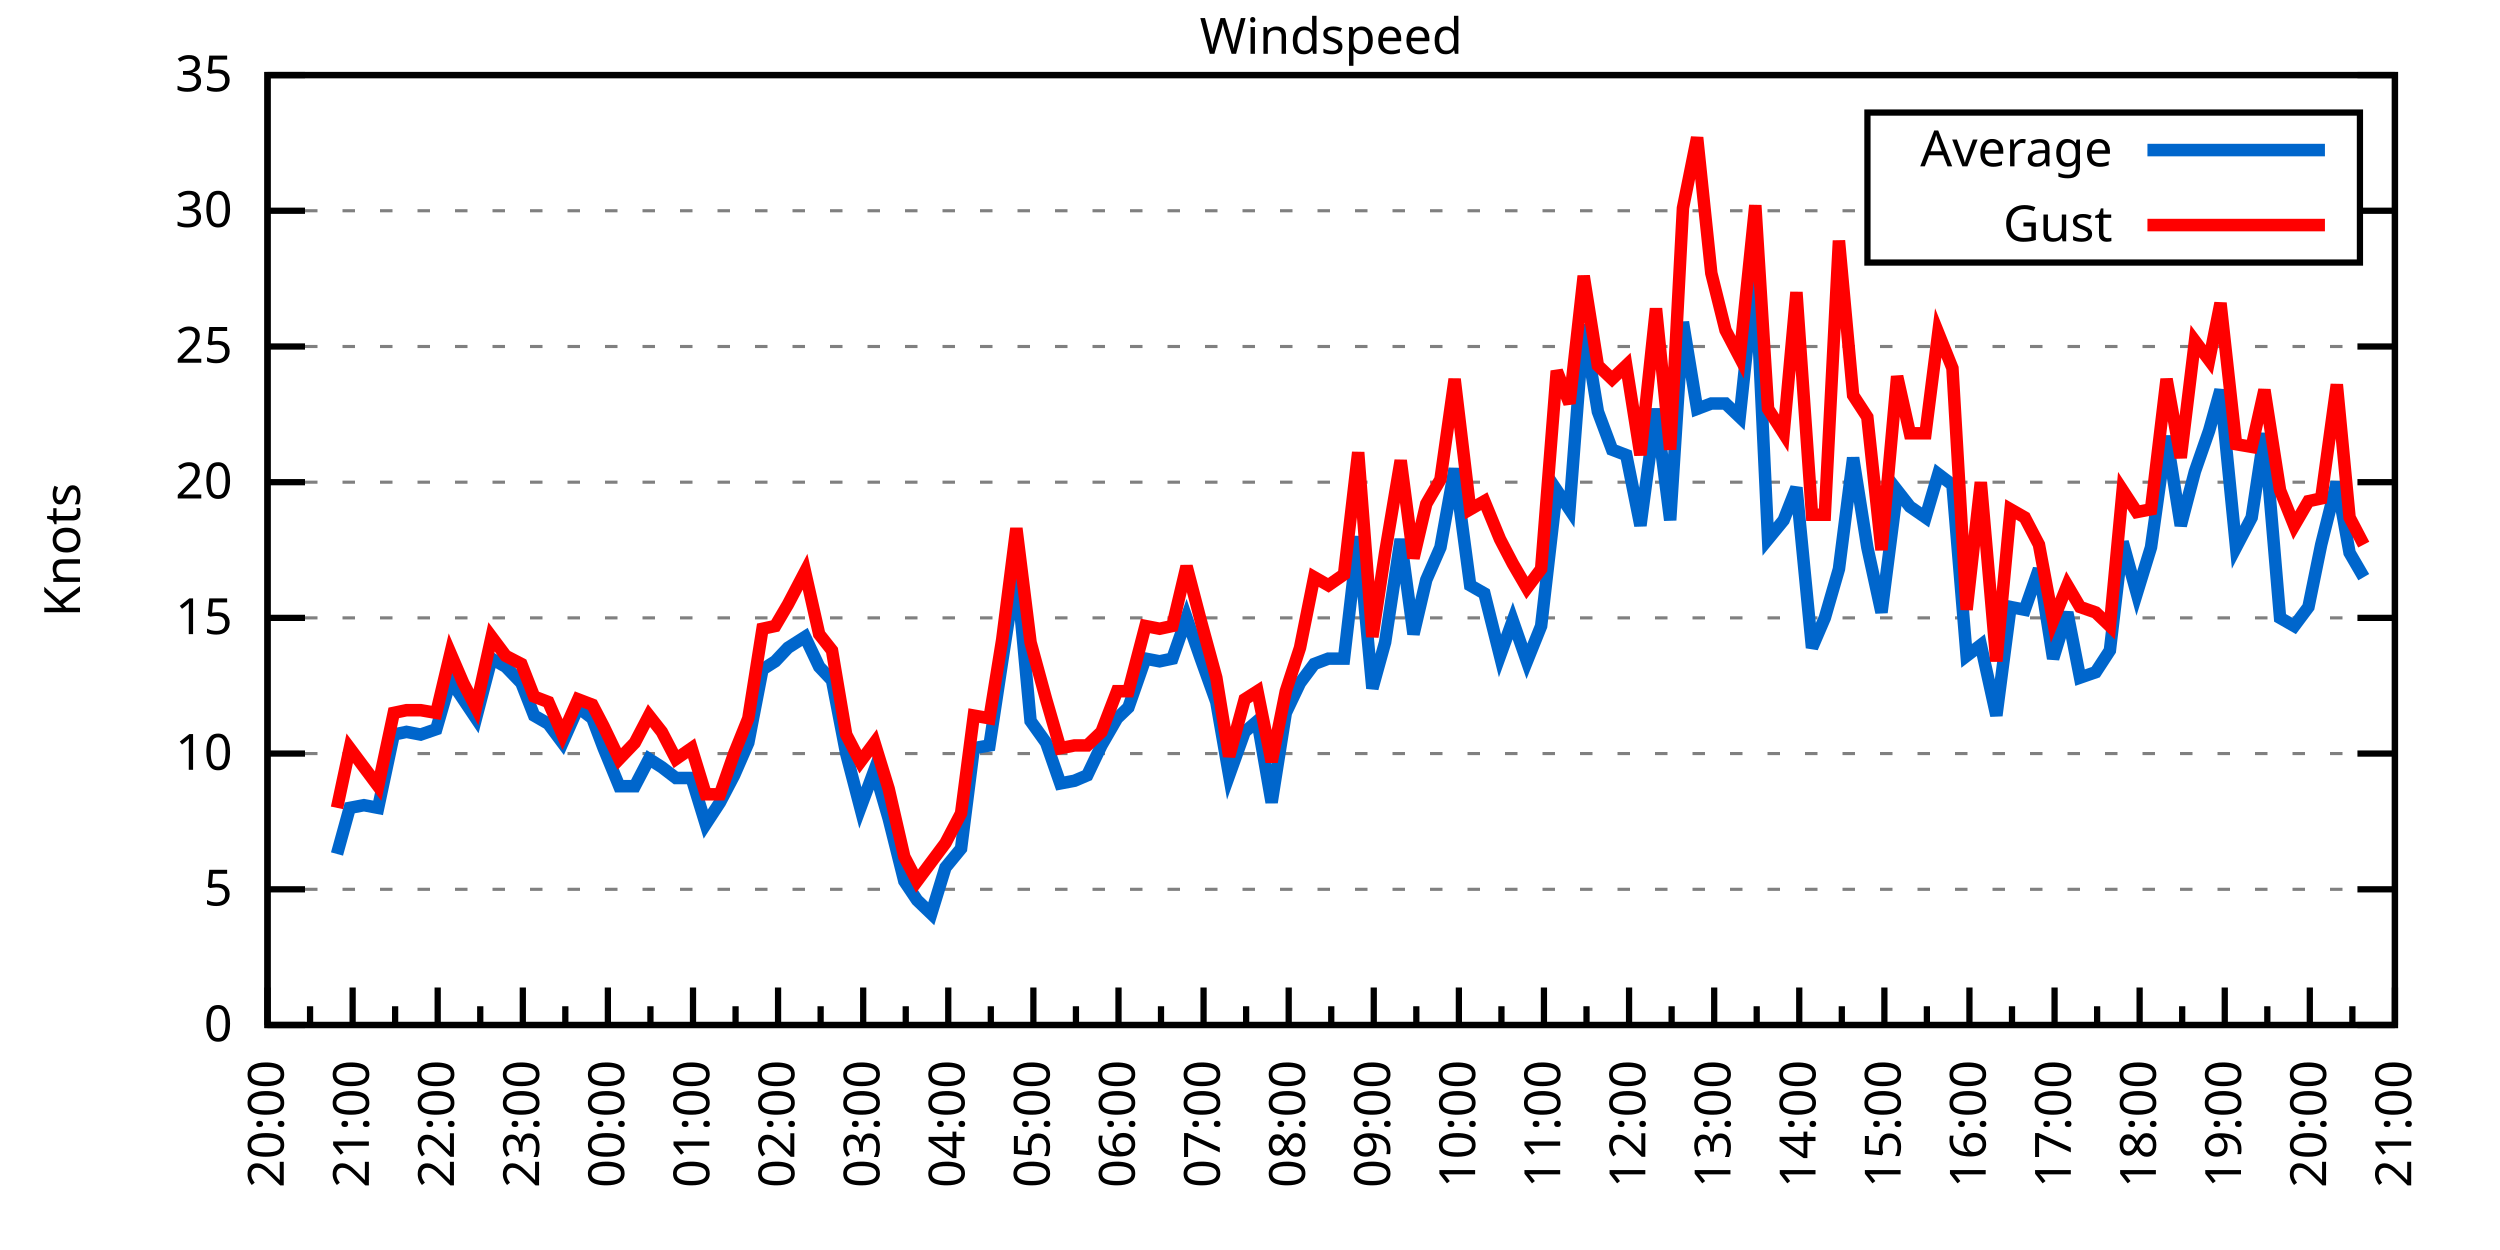
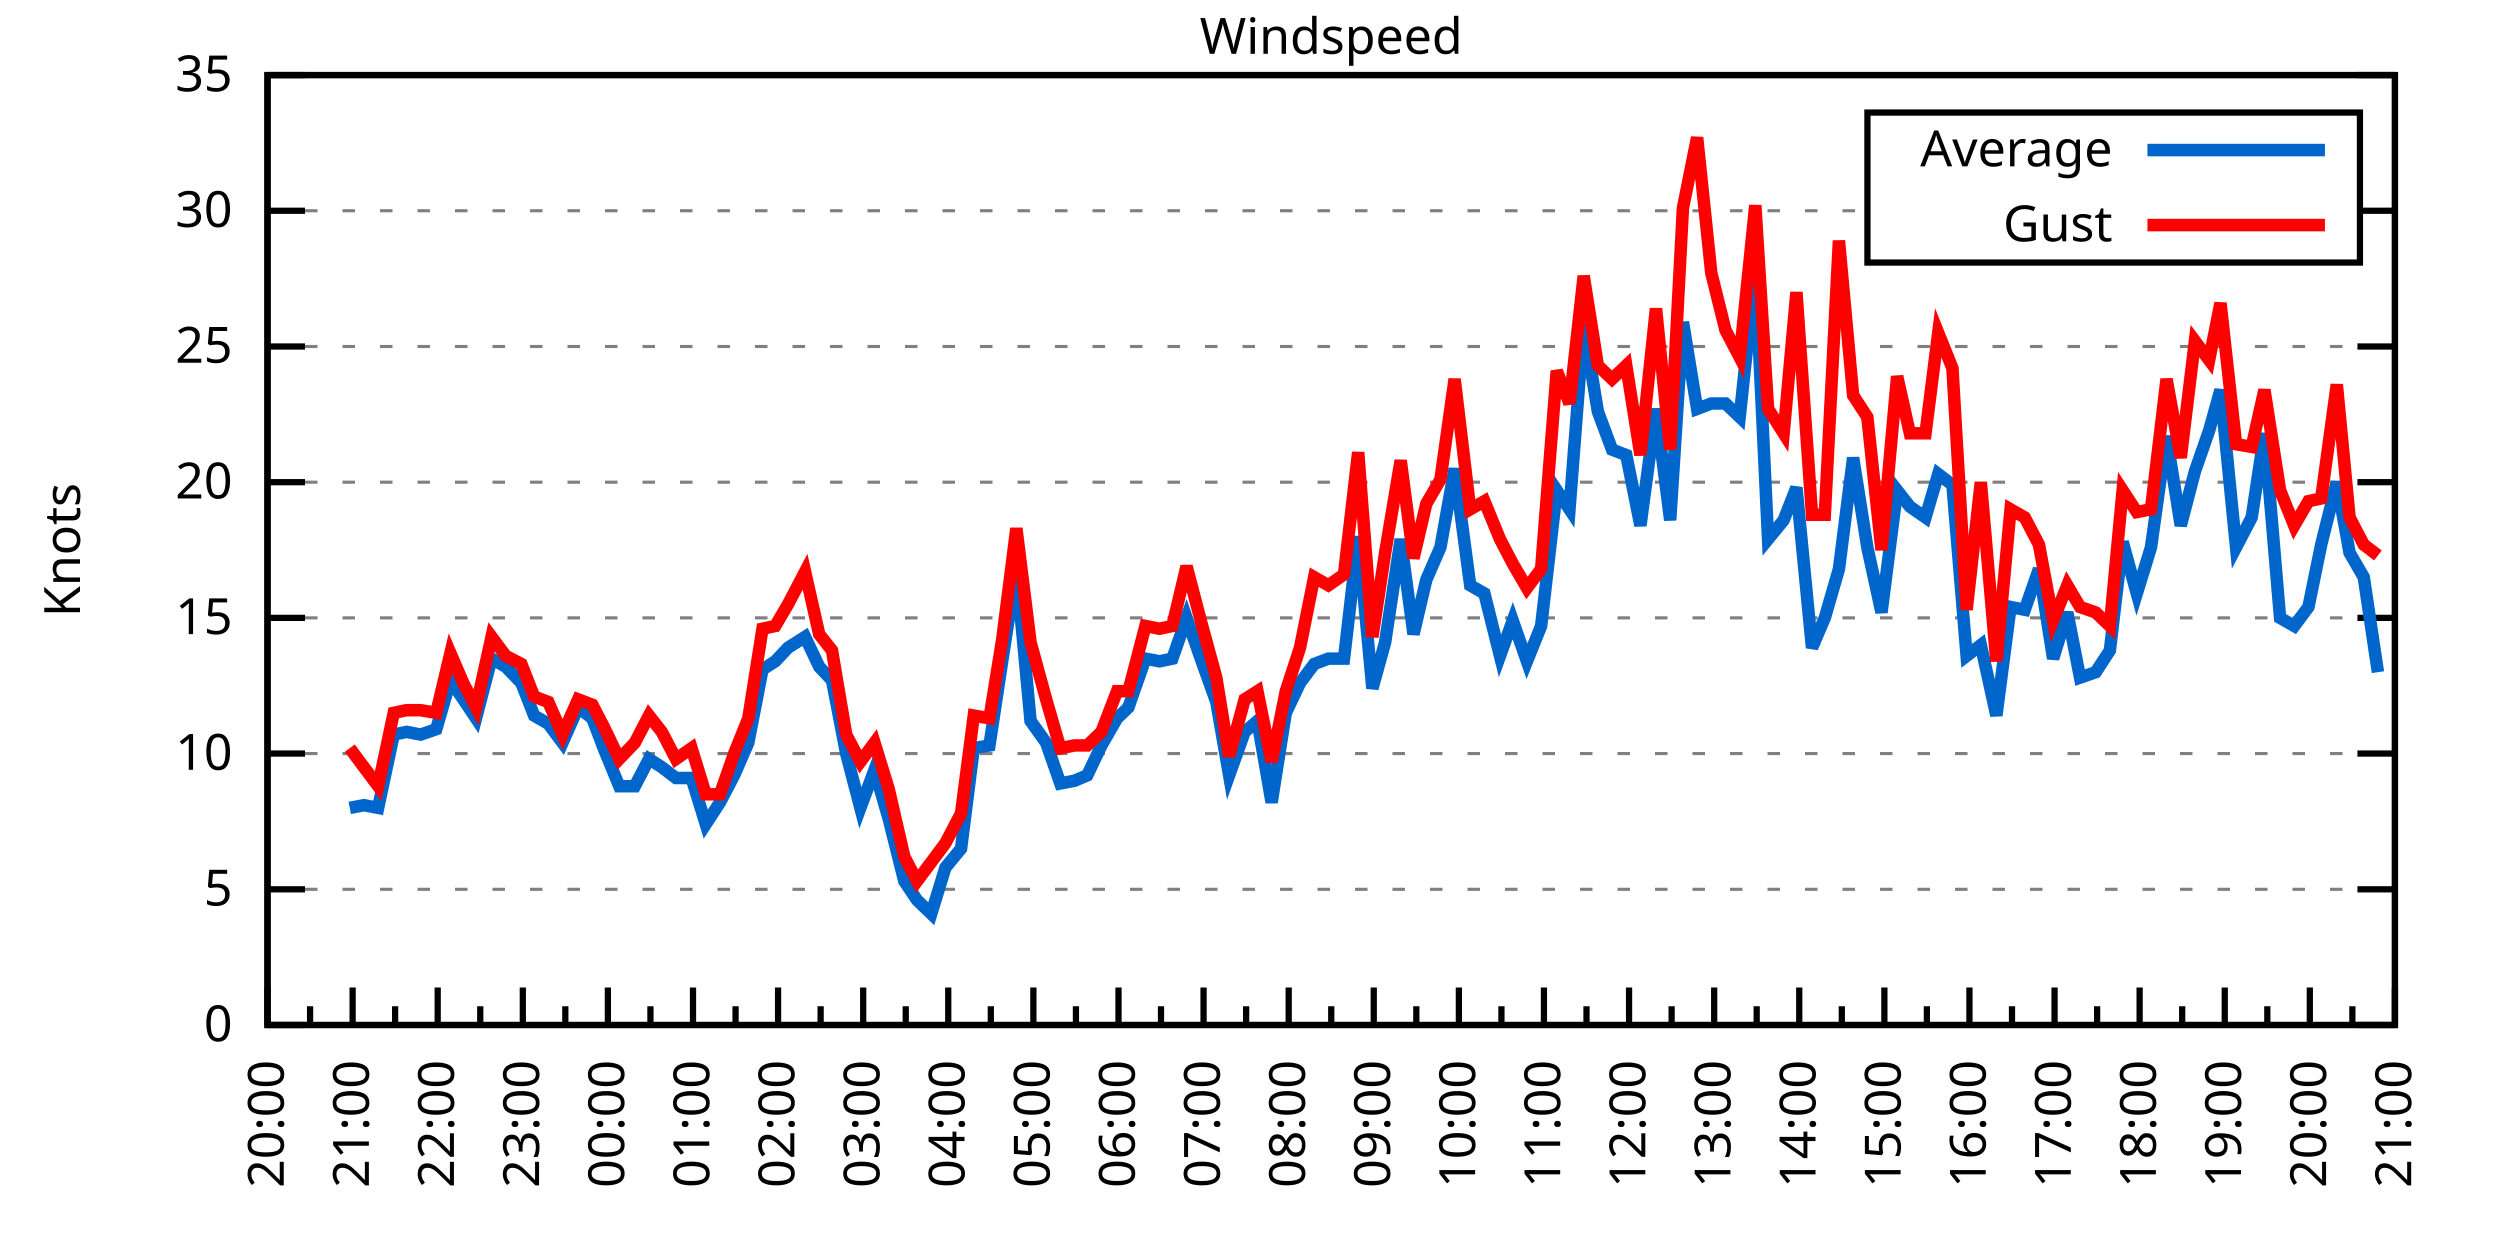
<svg xmlns="http://www.w3.org/2000/svg" xmlns:xlink="http://www.w3.org/1999/xlink" width="400" height="200" viewBox="0 0 400 200">
  <g id="gnuplot_canvas">
    <rect x="0" y="0" width="400" height="200" fill="none" />
    <defs>
      <circle id="gpDot" r="0.5" stroke-width="0.5" stroke="currentColor" />
      <path id="gpPt0" stroke-width="0.333" stroke="currentColor" d="M-1,0 h2 M0,-1 v2" />
      <path id="gpPt1" stroke-width="0.333" stroke="currentColor" d="M-1,-1 L1,1 M1,-1 L-1,1" />
      <path id="gpPt2" stroke-width="0.333" stroke="currentColor" d="M-1,0 L1,0 M0,-1 L0,1 M-1,-1 L1,1 M-1,1 L1,-1" />
      <rect id="gpPt3" stroke-width="0.333" stroke="currentColor" x="-1" y="-1" width="2" height="2" />
      <rect id="gpPt4" stroke-width="0.333" stroke="currentColor" fill="currentColor" x="-1" y="-1" width="2" height="2" />
      <circle id="gpPt5" stroke-width="0.333" stroke="currentColor" cx="0" cy="0" r="1" />
      <use xlink:href="#gpPt5" id="gpPt6" fill="currentColor" stroke="none" />
      <path id="gpPt7" stroke-width="0.333" stroke="currentColor" d="M0,-1.33 L-1.33,0.67 L1.33,0.67 z" />
      <use xlink:href="#gpPt7" id="gpPt8" fill="currentColor" stroke="none" />
      <use xlink:href="#gpPt7" id="gpPt9" stroke="currentColor" transform="rotate(180)" />
      <use xlink:href="#gpPt9" id="gpPt10" fill="currentColor" stroke="none" />
      <use xlink:href="#gpPt3" id="gpPt11" stroke="currentColor" transform="rotate(45)" />
      <use xlink:href="#gpPt11" id="gpPt12" fill="currentColor" stroke="none" />
      <path id="gpPt13" stroke-width="0.333" stroke="currentColor" d="M0,1.330 L1.265,0.411 L0.782,-1.067 L-0.782,-1.076 L-1.265,0.411 z" />
      <use xlink:href="#gpPt13" id="gpPt14" fill="currentColor" stroke="none" />
      <filter id="textbox" filterUnits="objectBoundingBox" x="0" y="0" height="1" width="1">
        <feFlood flood-color="white" flood-opacity="1" result="bgnd" />
        <feComposite in="SourceGraphic" in2="bgnd" operator="atop" />
      </filter>
      <filter id="greybox" filterUnits="objectBoundingBox" x="0" y="0" height="1" width="1">
        <feFlood flood-color="lightgrey" flood-opacity="1" result="grey" />
        <feComposite in="SourceGraphic" in2="grey" operator="atop" />
      </filter>
    </defs>
    <g fill="none" color="white" stroke="currentColor" stroke-width="1.00" stroke-linecap="butt" stroke-linejoin="miter">
</g>
    <g fill="none" color="black" stroke="currentColor" stroke-width="1.00" stroke-linecap="butt" stroke-linejoin="miter">
      <g stroke="none" shape-rendering="crispEdges">
        <polygon fill="rgb(255, 255, 255)" points="42.80,164.00 383.18,164.00 383.18,12.02 42.80,12.02 " />
      </g>
    </g>
    <g fill="none" color="black" stroke="currentColor" stroke-width="1.00" stroke-linecap="butt" stroke-linejoin="miter">
</g>
    <g fill="none" color="black" stroke="black" stroke-width="0.50" stroke-linecap="butt" stroke-linejoin="miter">
</g>
    <g fill="none" color="gray" stroke="currentColor" stroke-width="0.50" stroke-linecap="butt" stroke-linejoin="miter">
      <path stroke="gray" stroke-dasharray="2,4" class="gridline" d="M42.80,164.00 L383.19,164.00  " />
    </g>
    <g fill="none" color="gray" stroke="gray" stroke-width="1.00" stroke-linecap="butt" stroke-linejoin="miter">
</g>
    <g fill="none" color="black" stroke="currentColor" stroke-width="1.00" stroke-linecap="butt" stroke-linejoin="miter">
      <path stroke="black" d="M42.80,164.00 L48.80,164.00 M383.19,164.00 L377.19,164.00  " />
      <g transform="translate(37.20,166.60)" stroke="none" fill="black" font-family="Sans" font-size="8.00" text-anchor="end">
        <text>
          <tspan font-family="Sans"> 0</tspan>
        </text>
      </g>
    </g>
    <g fill="none" color="black" stroke="currentColor" stroke-width="1.00" stroke-linecap="butt" stroke-linejoin="miter">
</g>
    <g fill="none" color="black" stroke="black" stroke-width="0.50" stroke-linecap="butt" stroke-linejoin="miter">
</g>
    <g fill="none" color="gray" stroke="currentColor" stroke-width="0.50" stroke-linecap="butt" stroke-linejoin="miter">
      <path stroke="gray" stroke-dasharray="2,4" class="gridline" d="M42.80,142.29 L383.19,142.29  " />
    </g>
    <g fill="none" color="gray" stroke="gray" stroke-width="1.00" stroke-linecap="butt" stroke-linejoin="miter">
</g>
    <g fill="none" color="black" stroke="currentColor" stroke-width="1.00" stroke-linecap="butt" stroke-linejoin="miter">
      <path stroke="black" d="M42.80,142.29 L48.80,142.29 M383.19,142.29 L377.19,142.29  " />
      <g transform="translate(37.20,144.89)" stroke="none" fill="black" font-family="Sans" font-size="8.00" text-anchor="end">
        <text>
          <tspan font-family="Sans"> 5</tspan>
        </text>
      </g>
    </g>
    <g fill="none" color="black" stroke="currentColor" stroke-width="1.00" stroke-linecap="butt" stroke-linejoin="miter">
</g>
    <g fill="none" color="black" stroke="black" stroke-width="0.50" stroke-linecap="butt" stroke-linejoin="miter">
</g>
    <g fill="none" color="gray" stroke="currentColor" stroke-width="0.50" stroke-linecap="butt" stroke-linejoin="miter">
      <path stroke="gray" stroke-dasharray="2,4" class="gridline" d="M42.80,120.57 L383.19,120.57  " />
    </g>
    <g fill="none" color="gray" stroke="gray" stroke-width="1.00" stroke-linecap="butt" stroke-linejoin="miter">
</g>
    <g fill="none" color="black" stroke="currentColor" stroke-width="1.00" stroke-linecap="butt" stroke-linejoin="miter">
      <path stroke="black" d="M42.80,120.57 L48.80,120.57 M383.19,120.57 L377.19,120.57  " />
      <g transform="translate(37.20,123.17)" stroke="none" fill="black" font-family="Sans" font-size="8.00" text-anchor="end">
        <text>
          <tspan font-family="Sans"> 10</tspan>
        </text>
      </g>
    </g>
    <g fill="none" color="black" stroke="currentColor" stroke-width="1.00" stroke-linecap="butt" stroke-linejoin="miter">
</g>
    <g fill="none" color="black" stroke="black" stroke-width="0.50" stroke-linecap="butt" stroke-linejoin="miter">
</g>
    <g fill="none" color="gray" stroke="currentColor" stroke-width="0.50" stroke-linecap="butt" stroke-linejoin="miter">
      <path stroke="gray" stroke-dasharray="2,4" class="gridline" d="M42.80,98.86 L383.19,98.86  " />
    </g>
    <g fill="none" color="gray" stroke="gray" stroke-width="1.00" stroke-linecap="butt" stroke-linejoin="miter">
</g>
    <g fill="none" color="black" stroke="currentColor" stroke-width="1.00" stroke-linecap="butt" stroke-linejoin="miter">
      <path stroke="black" d="M42.80,98.86 L48.80,98.86 M383.19,98.86 L377.19,98.86  " />
      <g transform="translate(37.20,101.46)" stroke="none" fill="black" font-family="Sans" font-size="8.00" text-anchor="end">
        <text>
          <tspan font-family="Sans"> 15</tspan>
        </text>
      </g>
    </g>
    <g fill="none" color="black" stroke="currentColor" stroke-width="1.00" stroke-linecap="butt" stroke-linejoin="miter">
</g>
    <g fill="none" color="black" stroke="black" stroke-width="0.50" stroke-linecap="butt" stroke-linejoin="miter">
</g>
    <g fill="none" color="gray" stroke="currentColor" stroke-width="0.50" stroke-linecap="butt" stroke-linejoin="miter">
      <path stroke="gray" stroke-dasharray="2,4" class="gridline" d="M42.80,77.15 L383.19,77.15  " />
    </g>
    <g fill="none" color="gray" stroke="gray" stroke-width="1.00" stroke-linecap="butt" stroke-linejoin="miter">
</g>
    <g fill="none" color="black" stroke="currentColor" stroke-width="1.00" stroke-linecap="butt" stroke-linejoin="miter">
      <path stroke="black" d="M42.80,77.15 L48.80,77.15 M383.19,77.15 L377.19,77.15  " />
      <g transform="translate(37.20,79.75)" stroke="none" fill="black" font-family="Sans" font-size="8.00" text-anchor="end">
        <text>
          <tspan font-family="Sans"> 20</tspan>
        </text>
      </g>
    </g>
    <g fill="none" color="black" stroke="currentColor" stroke-width="1.00" stroke-linecap="butt" stroke-linejoin="miter">
</g>
    <g fill="none" color="black" stroke="black" stroke-width="0.50" stroke-linecap="butt" stroke-linejoin="miter">
</g>
    <g fill="none" color="gray" stroke="currentColor" stroke-width="0.50" stroke-linecap="butt" stroke-linejoin="miter">
      <path stroke="gray" stroke-dasharray="2,4" class="gridline" d="M42.80,55.44 L383.19,55.44  " />
    </g>
    <g fill="none" color="gray" stroke="gray" stroke-width="1.00" stroke-linecap="butt" stroke-linejoin="miter">
</g>
    <g fill="none" color="black" stroke="currentColor" stroke-width="1.00" stroke-linecap="butt" stroke-linejoin="miter">
      <path stroke="black" d="M42.80,55.44 L48.80,55.44 M383.19,55.44 L377.19,55.44  " />
      <g transform="translate(37.20,58.04)" stroke="none" fill="black" font-family="Sans" font-size="8.00" text-anchor="end">
        <text>
          <tspan font-family="Sans"> 25</tspan>
        </text>
      </g>
    </g>
    <g fill="none" color="black" stroke="currentColor" stroke-width="1.00" stroke-linecap="butt" stroke-linejoin="miter">
</g>
    <g fill="none" color="black" stroke="black" stroke-width="0.50" stroke-linecap="butt" stroke-linejoin="miter">
</g>
    <g fill="none" color="gray" stroke="currentColor" stroke-width="0.50" stroke-linecap="butt" stroke-linejoin="miter">
      <path stroke="gray" stroke-dasharray="2,4" class="gridline" d="M42.80,33.72 L298.79,33.72 M377.59,33.72 L383.19,33.72  " />
    </g>
    <g fill="none" color="gray" stroke="gray" stroke-width="1.00" stroke-linecap="butt" stroke-linejoin="miter">
</g>
    <g fill="none" color="black" stroke="currentColor" stroke-width="1.00" stroke-linecap="butt" stroke-linejoin="miter">
      <path stroke="black" d="M42.80,33.72 L48.80,33.72 M383.19,33.72 L377.19,33.72  " />
      <g transform="translate(37.20,36.32)" stroke="none" fill="black" font-family="Sans" font-size="8.00" text-anchor="end">
        <text>
          <tspan font-family="Sans"> 30</tspan>
        </text>
      </g>
    </g>
    <g fill="none" color="black" stroke="currentColor" stroke-width="1.00" stroke-linecap="butt" stroke-linejoin="miter">
</g>
    <g fill="none" color="black" stroke="black" stroke-width="0.50" stroke-linecap="butt" stroke-linejoin="miter">
</g>
    <g fill="none" color="gray" stroke="currentColor" stroke-width="0.50" stroke-linecap="butt" stroke-linejoin="miter">
      <path stroke="gray" stroke-dasharray="2,4" class="gridline" d="M42.80,12.01 L383.19,12.01  " />
    </g>
    <g fill="none" color="gray" stroke="gray" stroke-width="1.00" stroke-linecap="butt" stroke-linejoin="miter">
</g>
    <g fill="none" color="black" stroke="currentColor" stroke-width="1.00" stroke-linecap="butt" stroke-linejoin="miter">
      <path stroke="black" d="M42.80,12.01 L48.80,12.01 M383.19,12.01 L377.19,12.01  " />
      <g transform="translate(37.20,14.61)" stroke="none" fill="black" font-family="Sans" font-size="8.00" text-anchor="end">
        <text>
          <tspan font-family="Sans"> 35</tspan>
        </text>
      </g>
    </g>
    <g fill="none" color="black" stroke="currentColor" stroke-width="1.00" stroke-linecap="butt" stroke-linejoin="miter">
      <path stroke="black" d="M42.80,164.00 L42.80,158.00  " />
      <g transform="translate(45.40,169.60) rotate(270)" stroke="none" fill="black" font-family="Sans" font-size="8.00" text-anchor="end">
        <text>
          <tspan font-family="Sans">20:00</tspan>
        </text>
      </g>
    </g>
    <g fill="none" color="black" stroke="currentColor" stroke-width="1.00" stroke-linecap="butt" stroke-linejoin="miter">
      <path stroke="black" d="M49.61,164.00 L49.61,161.00 M56.42,164.00 L56.42,158.00  " />
      <g transform="translate(59.02,169.60) rotate(270)" stroke="none" fill="black" font-family="Sans" font-size="8.00" text-anchor="end">
        <text>
          <tspan font-family="Sans">21:00</tspan>
        </text>
      </g>
    </g>
    <g fill="none" color="black" stroke="currentColor" stroke-width="1.00" stroke-linecap="butt" stroke-linejoin="miter">
      <path stroke="black" d="M63.22,164.00 L63.22,161.00 M70.03,164.00 L70.03,158.00  " />
      <g transform="translate(72.63,169.60) rotate(270)" stroke="none" fill="black" font-family="Sans" font-size="8.00" text-anchor="end">
        <text>
          <tspan font-family="Sans">22:00</tspan>
        </text>
      </g>
    </g>
    <g fill="none" color="black" stroke="currentColor" stroke-width="1.00" stroke-linecap="butt" stroke-linejoin="miter">
      <path stroke="black" d="M76.84,164.00 L76.84,161.00 M83.65,164.00 L83.65,158.00  " />
      <g transform="translate(86.25,169.60) rotate(270)" stroke="none" fill="black" font-family="Sans" font-size="8.00" text-anchor="end">
        <text>
          <tspan font-family="Sans">23:00</tspan>
        </text>
      </g>
    </g>
    <g fill="none" color="black" stroke="currentColor" stroke-width="1.00" stroke-linecap="butt" stroke-linejoin="miter">
      <path stroke="black" d="M90.45,164.00 L90.45,161.00 M97.26,164.00 L97.26,158.00  " />
      <g transform="translate(99.86,169.60) rotate(270)" stroke="none" fill="black" font-family="Sans" font-size="8.00" text-anchor="end">
        <text>
          <tspan font-family="Sans">00:00</tspan>
        </text>
      </g>
    </g>
    <g fill="none" color="black" stroke="currentColor" stroke-width="1.00" stroke-linecap="butt" stroke-linejoin="miter">
      <path stroke="black" d="M104.07,164.00 L104.07,161.00 M110.88,164.00 L110.88,158.00  " />
      <g transform="translate(113.48,169.60) rotate(270)" stroke="none" fill="black" font-family="Sans" font-size="8.00" text-anchor="end">
        <text>
          <tspan font-family="Sans">01:00</tspan>
        </text>
      </g>
    </g>
    <g fill="none" color="black" stroke="currentColor" stroke-width="1.00" stroke-linecap="butt" stroke-linejoin="miter">
      <path stroke="black" d="M117.69,164.00 L117.69,161.00 M124.49,164.00 L124.49,158.00  " />
      <g transform="translate(127.09,169.60) rotate(270)" stroke="none" fill="black" font-family="Sans" font-size="8.00" text-anchor="end">
        <text>
          <tspan font-family="Sans">02:00</tspan>
        </text>
      </g>
    </g>
    <g fill="none" color="black" stroke="currentColor" stroke-width="1.00" stroke-linecap="butt" stroke-linejoin="miter">
      <path stroke="black" d="M131.30,164.00 L131.30,161.00 M138.11,164.00 L138.11,158.00  " />
      <g transform="translate(140.71,169.60) rotate(270)" stroke="none" fill="black" font-family="Sans" font-size="8.00" text-anchor="end">
        <text>
          <tspan font-family="Sans">03:00</tspan>
        </text>
      </g>
    </g>
    <g fill="none" color="black" stroke="currentColor" stroke-width="1.00" stroke-linecap="butt" stroke-linejoin="miter">
      <path stroke="black" d="M144.92,164.00 L144.92,161.00 M151.72,164.00 L151.72,158.00  " />
      <g transform="translate(154.32,169.60) rotate(270)" stroke="none" fill="black" font-family="Sans" font-size="8.00" text-anchor="end">
        <text>
          <tspan font-family="Sans">04:00</tspan>
        </text>
      </g>
    </g>
    <g fill="none" color="black" stroke="currentColor" stroke-width="1.00" stroke-linecap="butt" stroke-linejoin="miter">
      <path stroke="black" d="M158.53,164.00 L158.53,161.00 M165.34,164.00 L165.34,158.00  " />
      <g transform="translate(167.94,169.60) rotate(270)" stroke="none" fill="black" font-family="Sans" font-size="8.00" text-anchor="end">
        <text>
          <tspan font-family="Sans">05:00</tspan>
        </text>
      </g>
    </g>
    <g fill="none" color="black" stroke="currentColor" stroke-width="1.00" stroke-linecap="butt" stroke-linejoin="miter">
      <path stroke="black" d="M172.15,164.00 L172.15,161.00 M178.96,164.00 L178.96,158.00  " />
      <g transform="translate(181.56,169.60) rotate(270)" stroke="none" fill="black" font-family="Sans" font-size="8.00" text-anchor="end">
        <text>
          <tspan font-family="Sans">06:00</tspan>
        </text>
      </g>
    </g>
    <g fill="none" color="black" stroke="currentColor" stroke-width="1.00" stroke-linecap="butt" stroke-linejoin="miter">
      <path stroke="black" d="M185.76,164.00 L185.76,161.00 M192.57,164.00 L192.57,158.00  " />
      <g transform="translate(195.17,169.60) rotate(270)" stroke="none" fill="black" font-family="Sans" font-size="8.00" text-anchor="end">
        <text>
          <tspan font-family="Sans">07:00</tspan>
        </text>
      </g>
    </g>
    <g fill="none" color="black" stroke="currentColor" stroke-width="1.00" stroke-linecap="butt" stroke-linejoin="miter">
      <path stroke="black" d="M199.38,164.00 L199.38,161.00 M206.19,164.00 L206.19,158.00  " />
      <g transform="translate(208.79,169.60) rotate(270)" stroke="none" fill="black" font-family="Sans" font-size="8.00" text-anchor="end">
        <text>
          <tspan font-family="Sans">08:00</tspan>
        </text>
      </g>
    </g>
    <g fill="none" color="black" stroke="currentColor" stroke-width="1.00" stroke-linecap="butt" stroke-linejoin="miter">
      <path stroke="black" d="M213.00,164.00 L213.00,161.00 M219.80,164.00 L219.80,158.00  " />
      <g transform="translate(222.40,169.60) rotate(270)" stroke="none" fill="black" font-family="Sans" font-size="8.00" text-anchor="end">
        <text>
          <tspan font-family="Sans">09:00</tspan>
        </text>
      </g>
    </g>
    <g fill="none" color="black" stroke="currentColor" stroke-width="1.00" stroke-linecap="butt" stroke-linejoin="miter">
      <path stroke="black" d="M226.61,164.00 L226.61,161.00 M233.42,164.00 L233.42,158.00  " />
      <g transform="translate(236.02,169.60) rotate(270)" stroke="none" fill="black" font-family="Sans" font-size="8.00" text-anchor="end">
        <text>
          <tspan font-family="Sans">10:00</tspan>
        </text>
      </g>
    </g>
    <g fill="none" color="black" stroke="currentColor" stroke-width="1.00" stroke-linecap="butt" stroke-linejoin="miter">
      <path stroke="black" d="M240.23,164.00 L240.23,161.00 M247.03,164.00 L247.03,158.00  " />
      <g transform="translate(249.63,169.60) rotate(270)" stroke="none" fill="black" font-family="Sans" font-size="8.00" text-anchor="end">
        <text>
          <tspan font-family="Sans">11:00</tspan>
        </text>
      </g>
    </g>
    <g fill="none" color="black" stroke="currentColor" stroke-width="1.00" stroke-linecap="butt" stroke-linejoin="miter">
      <path stroke="black" d="M253.84,164.00 L253.84,161.00 M260.65,164.00 L260.65,158.00  " />
      <g transform="translate(263.25,169.60) rotate(270)" stroke="none" fill="black" font-family="Sans" font-size="8.00" text-anchor="end">
        <text>
          <tspan font-family="Sans">12:00</tspan>
        </text>
      </g>
    </g>
    <g fill="none" color="black" stroke="currentColor" stroke-width="1.00" stroke-linecap="butt" stroke-linejoin="miter">
      <path stroke="black" d="M267.46,164.00 L267.46,161.00 M274.27,164.00 L274.27,158.00  " />
      <g transform="translate(276.87,169.60) rotate(270)" stroke="none" fill="black" font-family="Sans" font-size="8.00" text-anchor="end">
        <text>
          <tspan font-family="Sans">13:00</tspan>
        </text>
      </g>
    </g>
    <g fill="none" color="black" stroke="currentColor" stroke-width="1.00" stroke-linecap="butt" stroke-linejoin="miter">
      <path stroke="black" d="M281.07,164.00 L281.07,161.00 M287.88,164.00 L287.88,158.00  " />
      <g transform="translate(290.48,169.60) rotate(270)" stroke="none" fill="black" font-family="Sans" font-size="8.00" text-anchor="end">
        <text>
          <tspan font-family="Sans">14:00</tspan>
        </text>
      </g>
    </g>
    <g fill="none" color="black" stroke="currentColor" stroke-width="1.00" stroke-linecap="butt" stroke-linejoin="miter">
      <path stroke="black" d="M294.69,164.00 L294.69,161.00 M301.50,164.00 L301.50,158.00  " />
      <g transform="translate(304.10,169.60) rotate(270)" stroke="none" fill="black" font-family="Sans" font-size="8.00" text-anchor="end">
        <text>
          <tspan font-family="Sans">15:00</tspan>
        </text>
      </g>
    </g>
    <g fill="none" color="black" stroke="currentColor" stroke-width="1.00" stroke-linecap="butt" stroke-linejoin="miter">
      <path stroke="black" d="M308.30,164.00 L308.30,161.00 M315.11,164.00 L315.11,158.00  " />
      <g transform="translate(317.71,169.60) rotate(270)" stroke="none" fill="black" font-family="Sans" font-size="8.00" text-anchor="end">
        <text>
          <tspan font-family="Sans">16:00</tspan>
        </text>
      </g>
    </g>
    <g fill="none" color="black" stroke="currentColor" stroke-width="1.00" stroke-linecap="butt" stroke-linejoin="miter">
      <path stroke="black" d="M321.92,164.00 L321.92,161.00 M328.73,164.00 L328.73,158.00  " />
      <g transform="translate(331.33,169.60) rotate(270)" stroke="none" fill="black" font-family="Sans" font-size="8.00" text-anchor="end">
        <text>
          <tspan font-family="Sans">17:00</tspan>
        </text>
      </g>
    </g>
    <g fill="none" color="black" stroke="currentColor" stroke-width="1.00" stroke-linecap="butt" stroke-linejoin="miter">
      <path stroke="black" d="M335.54,164.00 L335.54,161.00 M342.34,164.00 L342.34,158.00  " />
      <g transform="translate(344.94,169.60) rotate(270)" stroke="none" fill="black" font-family="Sans" font-size="8.00" text-anchor="end">
        <text>
          <tspan font-family="Sans">18:00</tspan>
        </text>
      </g>
    </g>
    <g fill="none" color="black" stroke="currentColor" stroke-width="1.00" stroke-linecap="butt" stroke-linejoin="miter">
      <path stroke="black" d="M349.15,164.00 L349.15,161.00 M355.96,164.00 L355.96,158.00  " />
      <g transform="translate(358.56,169.60) rotate(270)" stroke="none" fill="black" font-family="Sans" font-size="8.00" text-anchor="end">
        <text>
          <tspan font-family="Sans">19:00</tspan>
        </text>
      </g>
    </g>
    <g fill="none" color="black" stroke="currentColor" stroke-width="1.00" stroke-linecap="butt" stroke-linejoin="miter">
      <path stroke="black" d="M362.77,164.00 L362.77,161.00 M369.57,164.00 L369.57,158.00  " />
      <g transform="translate(372.17,169.60) rotate(270)" stroke="none" fill="black" font-family="Sans" font-size="8.00" text-anchor="end">
        <text>
          <tspan font-family="Sans">20:00</tspan>
        </text>
      </g>
    </g>
    <g fill="none" color="black" stroke="currentColor" stroke-width="1.00" stroke-linecap="butt" stroke-linejoin="miter">
      <path stroke="black" d="M376.38,164.00 L376.38,161.00 M383.19,164.00 L383.19,158.00  " />
      <g transform="translate(385.79,169.60) rotate(270)" stroke="none" fill="black" font-family="Sans" font-size="8.00" text-anchor="end">
        <text>
          <tspan font-family="Sans">21:00</tspan>
        </text>
      </g>
    </g>
    <g fill="none" color="black" stroke="currentColor" stroke-width="1.00" stroke-linecap="butt" stroke-linejoin="miter">
</g>
    <g fill="none" color="black" stroke="currentColor" stroke-width="1.00" stroke-linecap="butt" stroke-linejoin="miter">
      <path stroke="black" d="M42.80,12.01 L42.80,164.00 L383.19,164.00 L383.19,12.01 L42.80,12.01 Z  " />
    </g>
    <g fill="none" color="black" stroke="currentColor" stroke-width="1.00" stroke-linecap="butt" stroke-linejoin="miter">
      <g transform="translate(12.80,88.01) rotate(270)" stroke="none" fill="black" font-family="Sans" font-size="8.00" text-anchor="middle">
        <text>
          <tspan font-family="Sans">Knots</tspan>
        </text>
      </g>
    </g>
    <g fill="none" color="black" stroke="currentColor" stroke-width="1.00" stroke-linecap="butt" stroke-linejoin="miter">
</g>
    <g fill="none" color="black" stroke="currentColor" stroke-width="1.00" stroke-linecap="butt" stroke-linejoin="miter">
      <path stroke="black" d="M298.79,42.01 L298.79,18.01 L377.59,18.01 L377.59,42.01 L298.79,42.01 Z  " />
    </g>
    <g id="Windspeed_plot_1">
      <g fill="none" color="white" stroke="black" stroke-width="2.00" stroke-linecap="butt" stroke-linejoin="miter">
</g>
      <g fill="none" color="black" stroke="currentColor" stroke-width="2.00" stroke-linecap="butt" stroke-linejoin="miter">
        <g transform="translate(337.99,26.61)" stroke="none" fill="black" font-family="Sans" font-size="8.00" text-anchor="end">
          <text>
            <tspan font-family="Sans">Average</tspan>
          </text>
        </g>
      </g>
      <g fill="none" color="black" stroke="currentColor" stroke-width="2.00" stroke-linecap="butt" stroke-linejoin="miter">
-         <path stroke="rgb(  0, 102, 204)" d="M343.59,24.01 L371.99,24.01 M53.92,136.64 L55.96,129.26 L58.23,128.83 L60.50,129.26 L63.00,117.53 L65.04,117.10   L67.31,117.53 L69.80,116.67 L72.07,108.85 L74.12,111.89 L76.16,114.93 L78.65,105.38 L80.92,106.68 L83.42,109.28   L85.46,114.49 L87.73,115.80 L90.00,118.84 L92.50,113.19 L94.77,114.93 L96.58,119.71 L99.08,125.79 L101.57,125.79   L103.84,121.44 L105.89,122.75 L108.15,124.48 L110.65,124.48 L112.92,131.86 L115.19,128.39 L117.46,124.05 L119.73,118.84   L122.00,107.11 L124.04,105.81 L126.08,103.64 L128.81,101.90 L131.07,106.68 L133.12,108.85 L135.39,120.57 L137.66,129.26   L139.92,123.18 L142.19,131.00 L144.69,140.98 L146.73,144.02 L149.00,146.20 L151.27,138.81 L153.77,135.77 L155.81,119.71   L158.31,119.27 L160.35,105.81 L162.62,91.04 L164.89,115.36 L167.38,118.84 L169.65,125.35 L171.92,124.92 L173.96,124.05   L176.23,119.27 L178.73,114.93 L180.54,113.19 L183.27,105.38 L185.54,105.81 L187.58,105.38 L189.85,98.86 L192.12,105.38   L194.61,112.32 L196.66,124.05 L199.15,117.10 L201.19,115.36 L203.46,128.39 L205.73,114.06 L208.00,109.28 L210.27,106.24   L212.54,105.38 L215.04,105.38 L217.31,85.83 L219.58,110.15 L221.62,102.77 L224.11,86.27 L226.16,101.47 L228.20,92.78   L230.47,87.57 L232.74,74.98 L235.23,93.65 L237.50,94.95 L240.00,104.94 L242.04,99.30 L244.31,105.81 L246.58,100.16   L249.08,78.45 L251.12,81.49 L253.39,51.96 L255.66,65.86 L257.93,71.94 L260.20,72.81 L262.47,84.10 L264.96,65.42   L267.23,83.23 L269.27,51.53 L271.54,65.42 L273.81,64.56 L276.08,64.56 L278.35,66.73 L280.85,43.28 L282.89,86.27   L285.38,83.23 L287.43,78.02 L289.92,103.64 L291.97,98.86 L294.23,91.04 L296.50,73.24 L298.77,87.57 L301.04,97.99   L303.54,78.45 L305.58,81.06 L308.08,82.79 L310.12,75.85 L312.39,77.58 L314.66,104.94 L316.93,103.20 L319.42,114.49   L321.69,97.12 L323.96,97.56 L326.23,91.04 L328.50,105.38 L330.77,97.99 L332.81,108.42 L335.31,107.55 L337.58,104.07   L339.62,86.70 L341.89,94.95 L344.16,87.57 L346.65,69.77 L348.92,84.10 L351.19,75.41 L353.46,68.90 L355.28,62.38   L357.77,87.57 L360.27,82.79 L362.31,69.33 L364.81,98.86 L367.08,100.16 L369.35,97.12 L371.39,87.14 L373.89,77.15   L375.93,88.44 L378.20,92.35  " />
+         <path stroke="rgb(  0, 102, 204)" d="M343.59,24.01 L371.99,24.01 M55.96,129.26 L58.23,128.83 L60.50,129.26 L63.00,117.53 L65.04,117.10 L67.31,117.53   L69.80,116.67 L72.07,108.85 L74.12,111.89 L76.16,114.93 L78.65,105.38 L80.92,106.68 L83.42,109.28 L85.46,114.49   L87.73,115.80 L90.00,118.84 L92.50,113.19 L94.77,114.93 L96.58,119.71 L99.08,125.79 L101.57,125.79 L103.84,121.44   L105.89,122.75 L108.15,124.48 L110.65,124.48 L112.92,131.86 L115.19,128.39 L117.46,124.05 L119.73,118.84 L122.00,107.11   L124.04,105.81 L126.08,103.64 L128.81,101.90 L131.07,106.68 L133.12,108.85 L135.39,120.57 L137.66,129.26 L139.92,123.18   L142.19,131.00 L144.69,140.98 L146.73,144.02 L149.00,146.20 L151.27,138.81 L153.77,135.77 L155.81,119.71 L158.31,119.27   L160.35,105.81 L162.62,91.04 L164.89,115.36 L167.38,118.84 L169.65,125.35 L171.92,124.92 L173.96,124.05 L176.23,119.27   L178.73,114.93 L180.54,113.19 L183.27,105.38 L185.54,105.81 L187.58,105.38 L189.85,98.86 L192.12,105.38 L194.61,112.32   L196.66,124.05 L199.15,117.10 L201.19,115.36 L203.46,128.39 L205.73,114.06 L208.00,109.28 L210.27,106.24 L212.54,105.38   L215.04,105.38 L217.31,85.83 L219.58,110.15 L221.62,102.77 L224.11,86.27 L226.16,101.47 L228.20,92.78 L230.47,87.57   L232.74,74.98 L235.23,93.65 L237.50,94.95 L240.00,104.94 L242.04,99.30 L244.31,105.81 L246.58,100.16 L249.08,78.45   L251.12,81.49 L253.39,51.96 L255.66,65.86 L257.93,71.94 L260.20,72.81 L262.47,84.10 L264.96,65.42 L267.23,83.23   L269.27,51.53 L271.54,65.42 L273.81,64.56 L276.08,64.56 L278.35,66.73 L280.85,43.28 L282.89,86.27 L285.38,83.23   L287.43,78.02 L289.92,103.64 L291.97,98.86 L294.23,91.04 L296.50,73.24 L298.77,87.57 L301.04,97.99 L303.54,78.45   L305.58,81.06 L308.08,82.79 L310.12,75.85 L312.39,77.58 L314.66,104.94 L316.93,103.20 L319.42,114.49 L321.69,97.12   L323.96,97.56 L326.23,91.04 L328.50,105.38 L330.77,97.99 L332.81,108.42 L335.31,107.55 L337.58,104.07 L339.62,86.70   L341.89,94.95 L344.16,87.57 L346.65,69.77 L348.92,84.10 L351.19,75.41 L353.46,68.90 L355.28,62.38 L357.77,87.57   L360.27,82.79 L362.31,69.33 L364.81,98.86 L367.08,100.16 L369.35,97.12 L371.39,87.14 L373.89,77.15 L375.93,88.44   L378.20,92.35 L380.47,107.55  " />
      </g>
    </g>
    <g id="Windspeed_plot_2">
      <g fill="none" color="black" stroke="currentColor" stroke-width="2.00" stroke-linecap="butt" stroke-linejoin="miter">
        <g transform="translate(337.99,38.61)" stroke="none" fill="black" font-family="Sans" font-size="8.00" text-anchor="end">
          <text>
            <tspan font-family="Sans">Gust</tspan>
          </text>
        </g>
      </g>
      <g fill="none" color="black" stroke="currentColor" stroke-width="2.00" stroke-linecap="butt" stroke-linejoin="miter">
-         <path stroke="rgb(255,   0,   0)" d="M343.59,36.01 L371.99,36.01 M53.92,129.26 L55.96,119.71 L58.23,122.75 L60.50,125.79 L63.00,114.06 L65.04,113.63   L67.31,113.63 L69.80,114.06 L72.07,104.51 L74.12,109.28 L76.16,113.19 L78.65,101.90 L80.92,104.94 L83.42,106.24   L85.46,111.45 L87.73,112.32 L90.00,117.53 L92.50,111.89 L94.77,112.76 L96.58,116.23 L99.08,121.44 L101.57,118.84   L103.84,114.49 L105.89,117.10 L108.15,121.44 L110.65,119.71 L112.92,127.09 L115.19,127.09 L117.46,120.57 L119.73,114.93   L122.00,100.60 L124.04,100.16 L126.08,96.69 L128.81,91.48 L131.07,101.47 L133.12,104.07 L135.39,117.53 L137.66,121.88   L139.92,118.84 L142.19,126.22 L144.69,137.08 L146.73,140.98 L149.00,137.94 L151.27,134.90 L153.77,130.13 L155.81,114.49   L158.31,114.93 L160.35,102.34 L162.62,84.53 L164.89,102.77 L167.38,111.89 L169.65,119.71 L171.92,119.27 L173.96,119.27   L176.23,117.10 L178.73,110.59 L180.54,110.59 L183.27,100.16 L185.54,100.60 L187.58,100.16 L189.85,90.61 L192.12,99.30   L194.61,108.42 L196.66,121.01 L199.15,111.89 L201.19,110.59 L203.46,121.88 L205.73,110.59 L208.00,103.64 L210.27,92.35   L212.54,93.65 L215.04,91.91 L217.31,72.37 L219.58,101.90 L221.62,88.44 L224.11,73.67 L226.16,89.31 L228.20,80.62   L230.47,76.71 L232.74,60.65 L235.23,81.49 L237.50,80.19 L240.00,86.27 L242.04,90.18 L244.31,94.08 L246.58,91.04   L249.08,59.34 L251.12,64.56 L253.39,44.15 L255.66,58.48 L257.93,60.65 L260.20,58.48 L262.47,72.81 L264.96,49.36   L267.23,71.94 L269.27,33.29 L271.54,22.00 L273.81,43.71 L276.08,52.83 L278.35,57.17 L280.85,32.85 L282.89,65.42   L285.38,69.33 L287.43,46.75 L289.92,82.36 L291.97,82.36 L294.23,38.50 L296.50,63.25 L298.77,66.73 L301.04,88.00   L303.54,60.21 L305.58,69.33 L308.08,69.33 L310.12,53.26 L312.39,58.91 L314.66,97.56 L316.93,77.15 L319.42,105.81   L321.69,81.49 L323.96,82.79 L326.23,87.14 L328.50,99.30 L330.77,93.65 L332.81,97.12 L335.31,97.99 L337.58,100.16   L339.62,78.45 L341.89,81.93 L344.16,81.49 L346.65,60.65 L348.92,73.24 L351.19,54.57 L353.46,57.61 L355.28,48.49   L357.77,71.07 L360.27,71.50 L362.31,62.38 L364.81,78.45 L367.08,84.10 L369.35,80.19 L371.39,79.75 L373.89,61.52   L375.93,82.79 L378.20,87.14  " />
+         <path stroke="rgb(255,   0,   0)" d="M343.59,36.01 L371.99,36.01 M55.96,119.71 L58.23,122.75 L60.50,125.79 L63.00,114.06 L65.04,113.63 L67.31,113.63   L69.80,114.06 L72.07,104.51 L74.12,109.28 L76.16,113.19 L78.65,101.90 L80.92,104.94 L83.42,106.24 L85.46,111.45   L87.73,112.32 L90.00,117.53 L92.50,111.89 L94.77,112.76 L96.58,116.23 L99.08,121.44 L101.57,118.84 L103.84,114.49   L105.89,117.10 L108.15,121.44 L110.65,119.71 L112.92,127.09 L115.19,127.09 L117.46,120.57 L119.73,114.93 L122.00,100.60   L124.04,100.16 L126.08,96.69 L128.81,91.48 L131.07,101.47 L133.12,104.07 L135.39,117.53 L137.66,121.88 L139.92,118.84   L142.19,126.22 L144.69,137.08 L146.73,140.98 L149.00,137.94 L151.27,134.90 L153.77,130.13 L155.81,114.49 L158.31,114.93   L160.35,102.34 L162.62,84.53 L164.89,102.77 L167.38,111.89 L169.65,119.71 L171.92,119.27 L173.96,119.27 L176.23,117.10   L178.73,110.59 L180.54,110.59 L183.27,100.16 L185.54,100.60 L187.58,100.16 L189.85,90.61 L192.12,99.30 L194.61,108.42   L196.66,121.01 L199.15,111.89 L201.19,110.59 L203.46,121.88 L205.73,110.59 L208.00,103.64 L210.27,92.35 L212.54,93.65   L215.04,91.91 L217.31,72.37 L219.58,101.90 L221.62,88.44 L224.11,73.67 L226.16,89.31 L228.20,80.62 L230.47,76.71   L232.74,60.65 L235.23,81.49 L237.50,80.19 L240.00,86.27 L242.04,90.18 L244.31,94.08 L246.58,91.04 L249.08,59.34   L251.12,64.56 L253.39,44.15 L255.66,58.48 L257.93,60.65 L260.20,58.48 L262.47,72.81 L264.96,49.36 L267.23,71.94   L269.27,33.29 L271.54,22.00 L273.81,43.71 L276.08,52.83 L278.35,57.17 L280.85,32.85 L282.89,65.42 L285.38,69.33   L287.43,46.75 L289.92,82.36 L291.97,82.36 L294.23,38.50 L296.50,63.25 L298.77,66.73 L301.04,88.00 L303.54,60.21   L305.58,69.33 L308.08,69.33 L310.12,53.26 L312.39,58.91 L314.66,97.56 L316.93,77.15 L319.42,105.81 L321.69,81.49   L323.96,82.79 L326.23,87.14 L328.50,99.30 L330.77,93.65 L332.81,97.12 L335.31,97.99 L337.58,100.16 L339.62,78.45   L341.89,81.93 L344.16,81.49 L346.65,60.65 L348.92,73.24 L351.19,54.57 L353.46,57.61 L355.28,48.49 L357.77,71.07   L360.27,71.50 L362.31,62.38 L364.81,78.45 L367.08,84.10 L369.35,80.19 L371.39,79.75 L373.89,61.52 L375.93,82.79   L378.20,87.14 L380.47,88.87  " />
      </g>
    </g>
    <g fill="none" color="black" stroke="currentColor" stroke-width="2.00" stroke-linecap="butt" stroke-linejoin="miter">
</g>
    <g fill="none" color="black" stroke="black" stroke-width="1.00" stroke-linecap="butt" stroke-linejoin="miter">
</g>
    <g fill="none" color="black" stroke="currentColor" stroke-width="1.00" stroke-linecap="butt" stroke-linejoin="miter">
      <path stroke="black" d="M42.80,12.01 L42.80,164.00 L383.19,164.00 L383.19,12.01 L42.80,12.01 Z  " />
    </g>
    <g fill="none" color="black" stroke="currentColor" stroke-width="1.00" stroke-linecap="butt" stroke-linejoin="miter">
      <g transform="translate(212.99,8.61)" stroke="none" fill="black" font-family="Sans" font-size="8.00" text-anchor="middle">
        <text>
          <tspan font-family="Sans">Windspeed</tspan>
        </text>
      </g>
    </g>
    <g fill="none" color="black" stroke="currentColor" stroke-width="1.00" stroke-linecap="butt" stroke-linejoin="miter">
</g>
  </g>
</svg>
